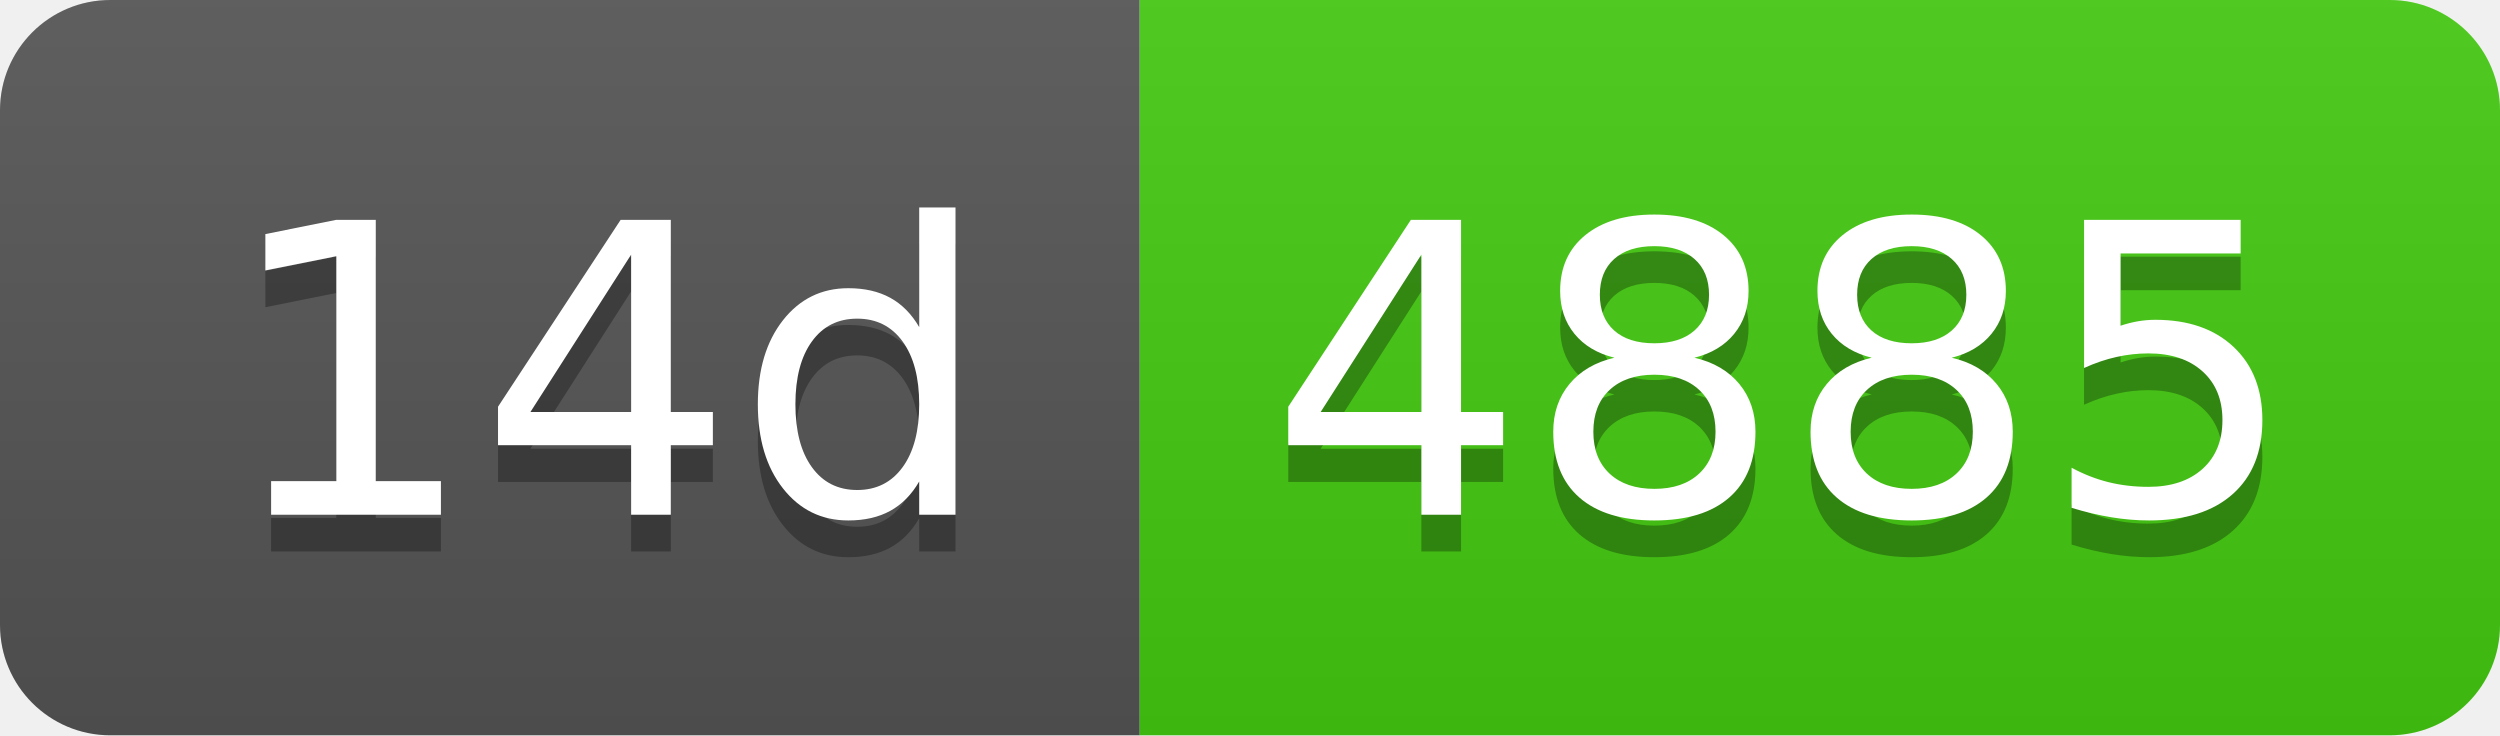
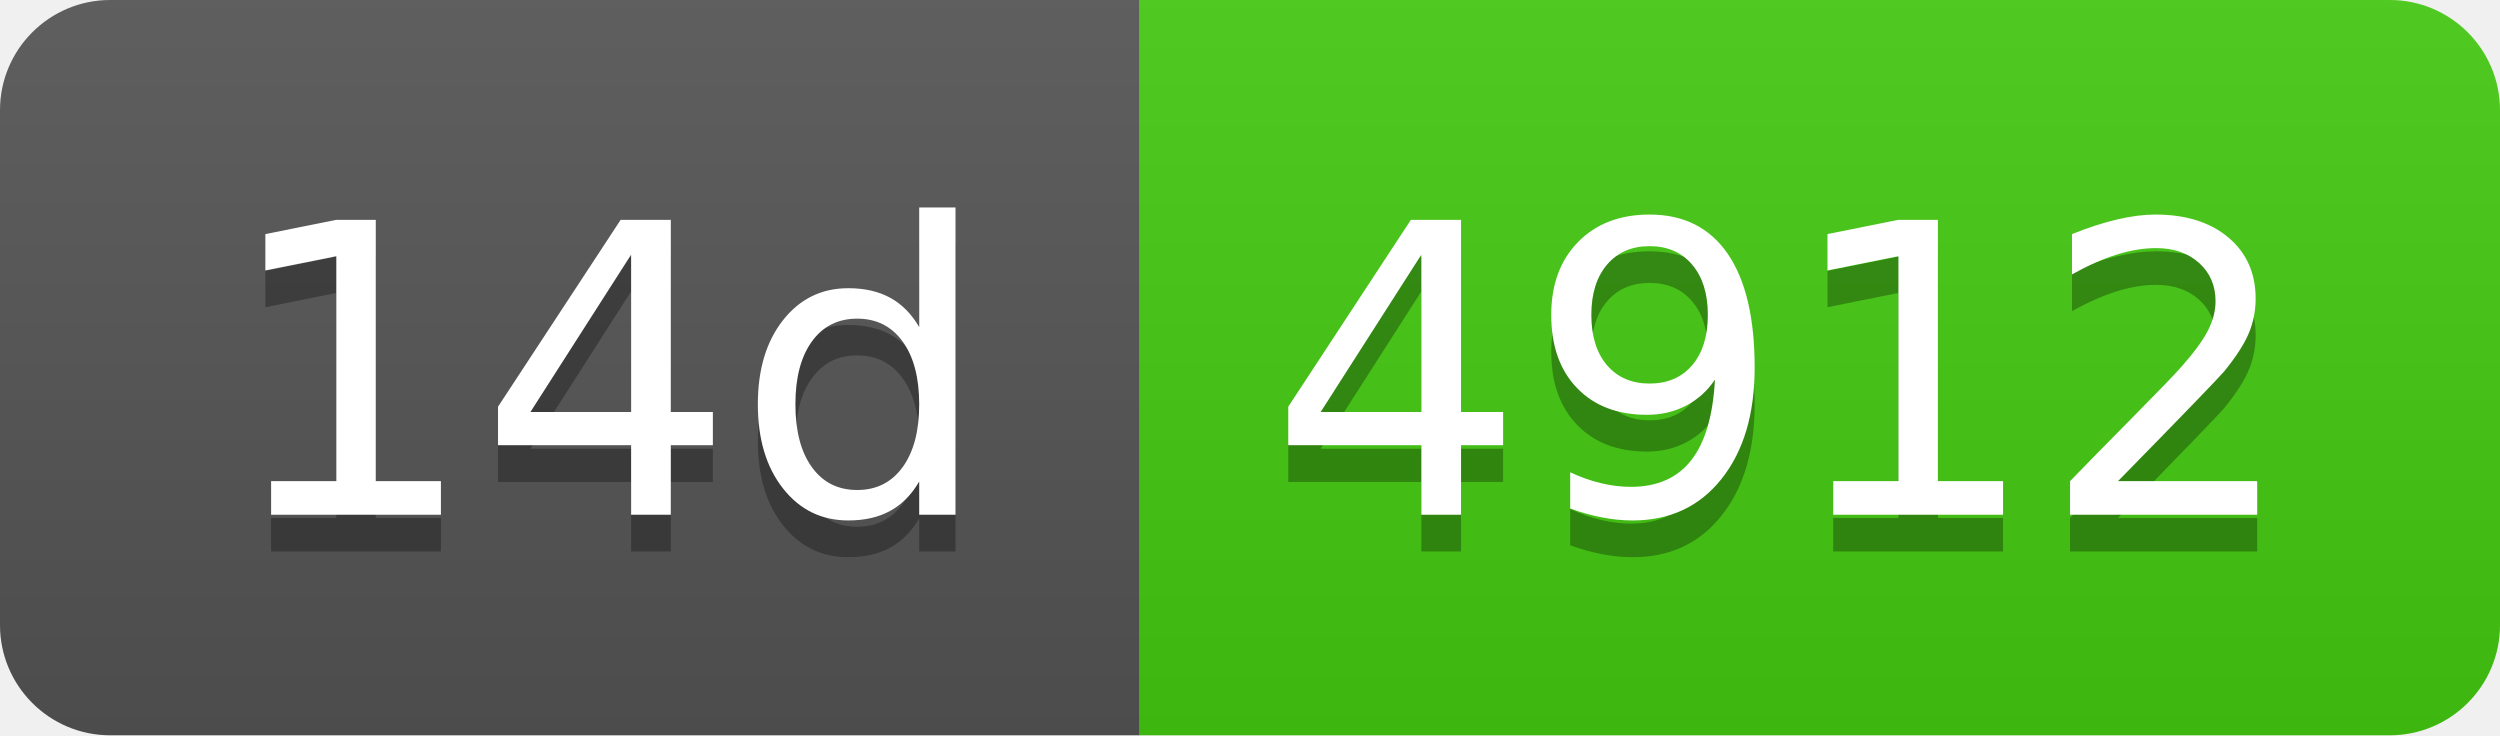
- <svg xmlns="http://www.w3.org/2000/svg" width="68" height="20" role="img" aria-label="14d: 4885">
+ <svg xmlns="http://www.w3.org/2000/svg" width="68" height="20" role="img" aria-label="14d: 4912">
  <linearGradient id="s" x2="0" y2="100%">
    <stop offset="0" stop-color="#bbb" stop-opacity=".1" />
    <stop offset="1" stop-opacity=".1" />
  </linearGradient>
  <clipPath id="r">
    <rect width="68" height="20" rx="3" fill="#fff" />
  </clipPath>
  <g clip-path="url(#r)">
    <rect width="31" height="20" fill="#555" />
    <rect x="31" width="37" height="20" fill="#4c1" />
    <rect width="68" height="20" fill="url(#s)" />
  </g>
  <g fill="#fff" text-anchor="middle" font-family="Verdana,Geneva,DejaVu Sans,sans-serif" text-rendering="geometricPrecision" font-size="110">
    <text aria-hidden="true" x="165" y="150" fill="#010101" fill-opacity=".3" transform="scale(.1)" textLength="210">14d</text>
    <text x="165" y="140" transform="scale(.1)" fill="#fff" textLength="210">14d</text>
-     <text aria-hidden="true" x="485" y="150" fill="#010101" fill-opacity=".3" transform="scale(.1)" textLength="270">4885</text>
-     <text x="485" y="140" transform="scale(.1)" fill="#fff" textLength="270">4885</text>
+     <text aria-hidden="true" x="485" y="150" fill="#010101" fill-opacity=".3" transform="scale(.1)" textLength="270">4912</text>
+     <text x="485" y="140" transform="scale(.1)" fill="#fff" textLength="270">4912</text>
  </g>
</svg>
